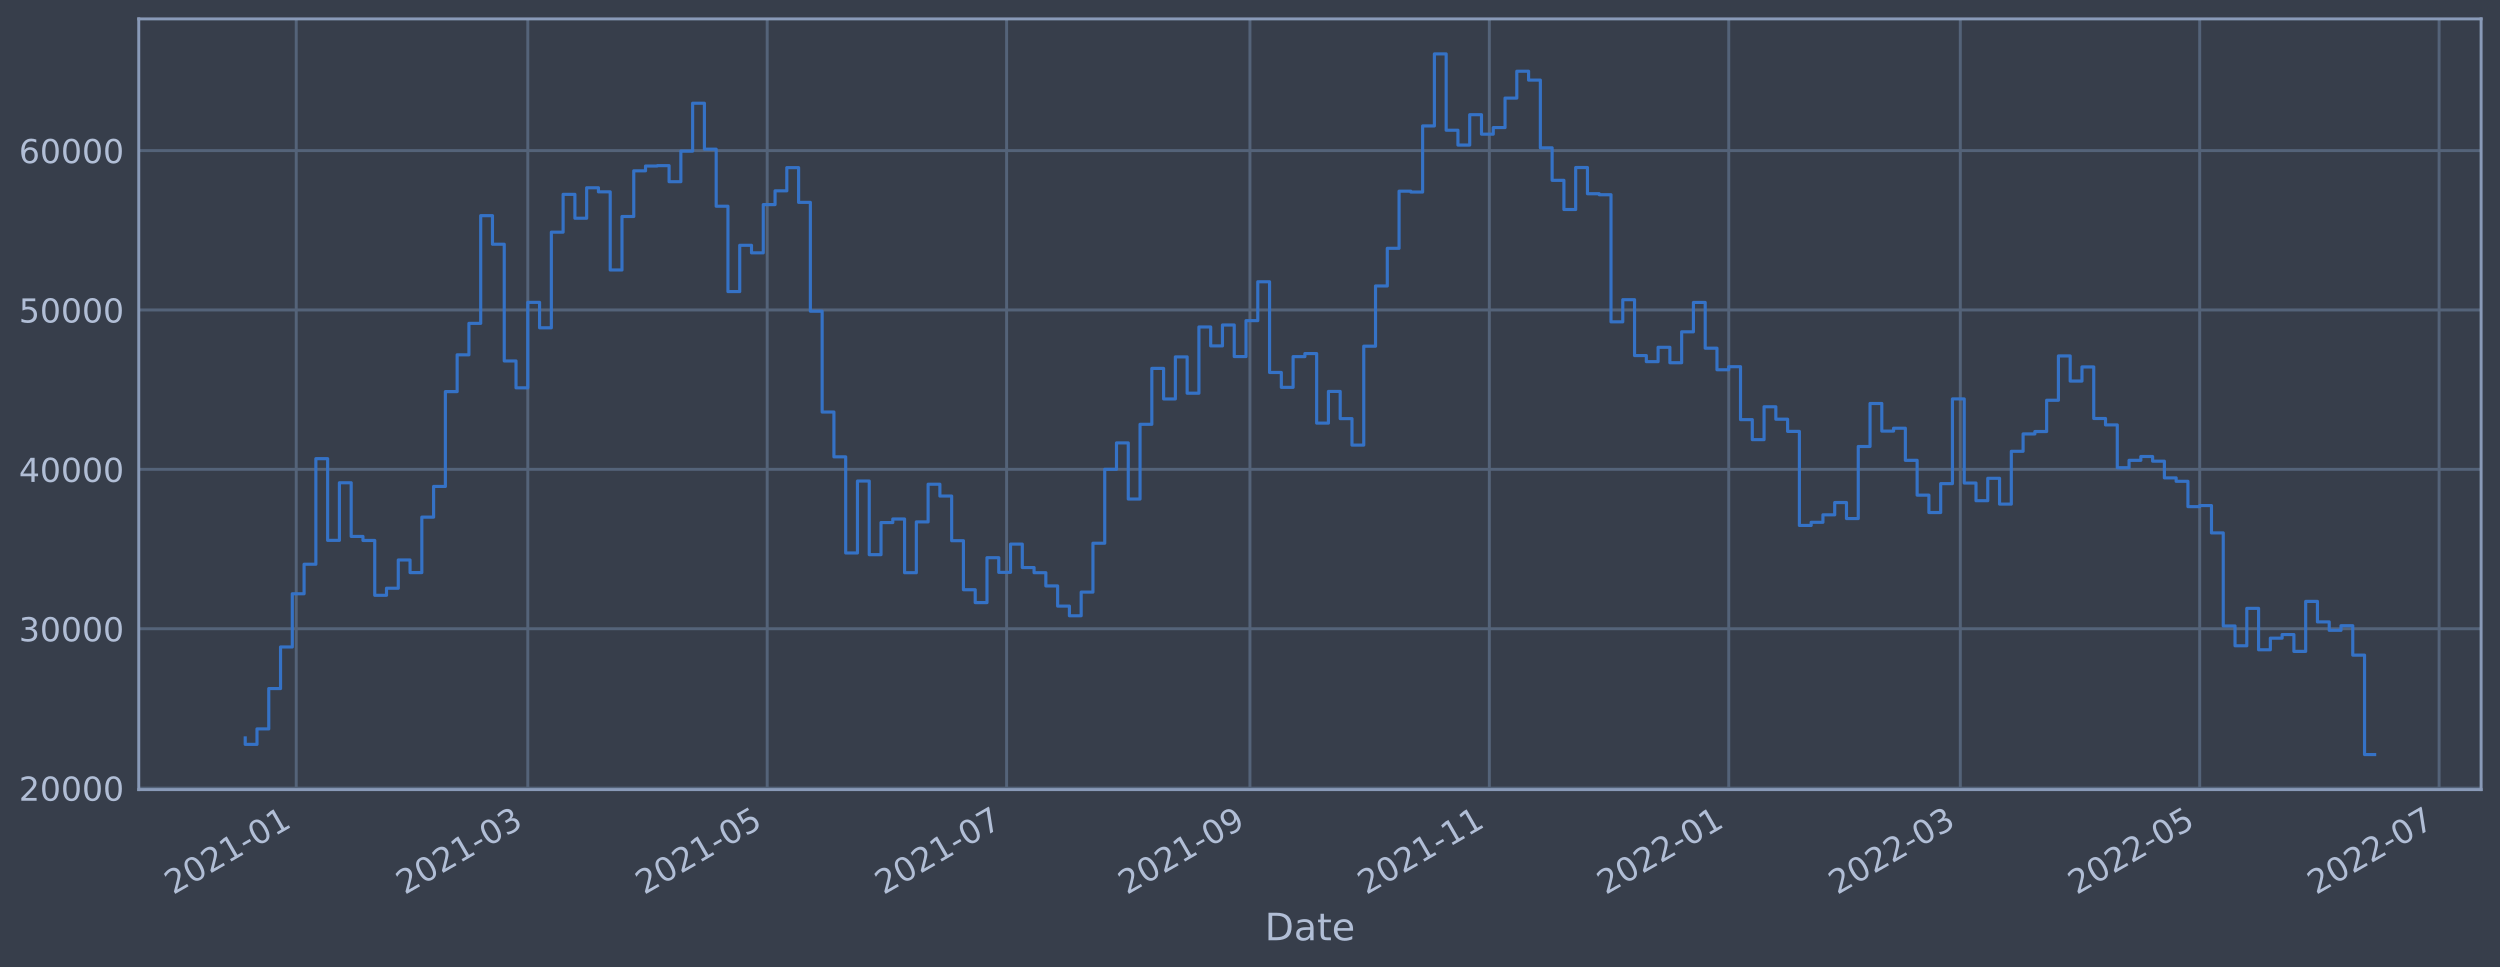
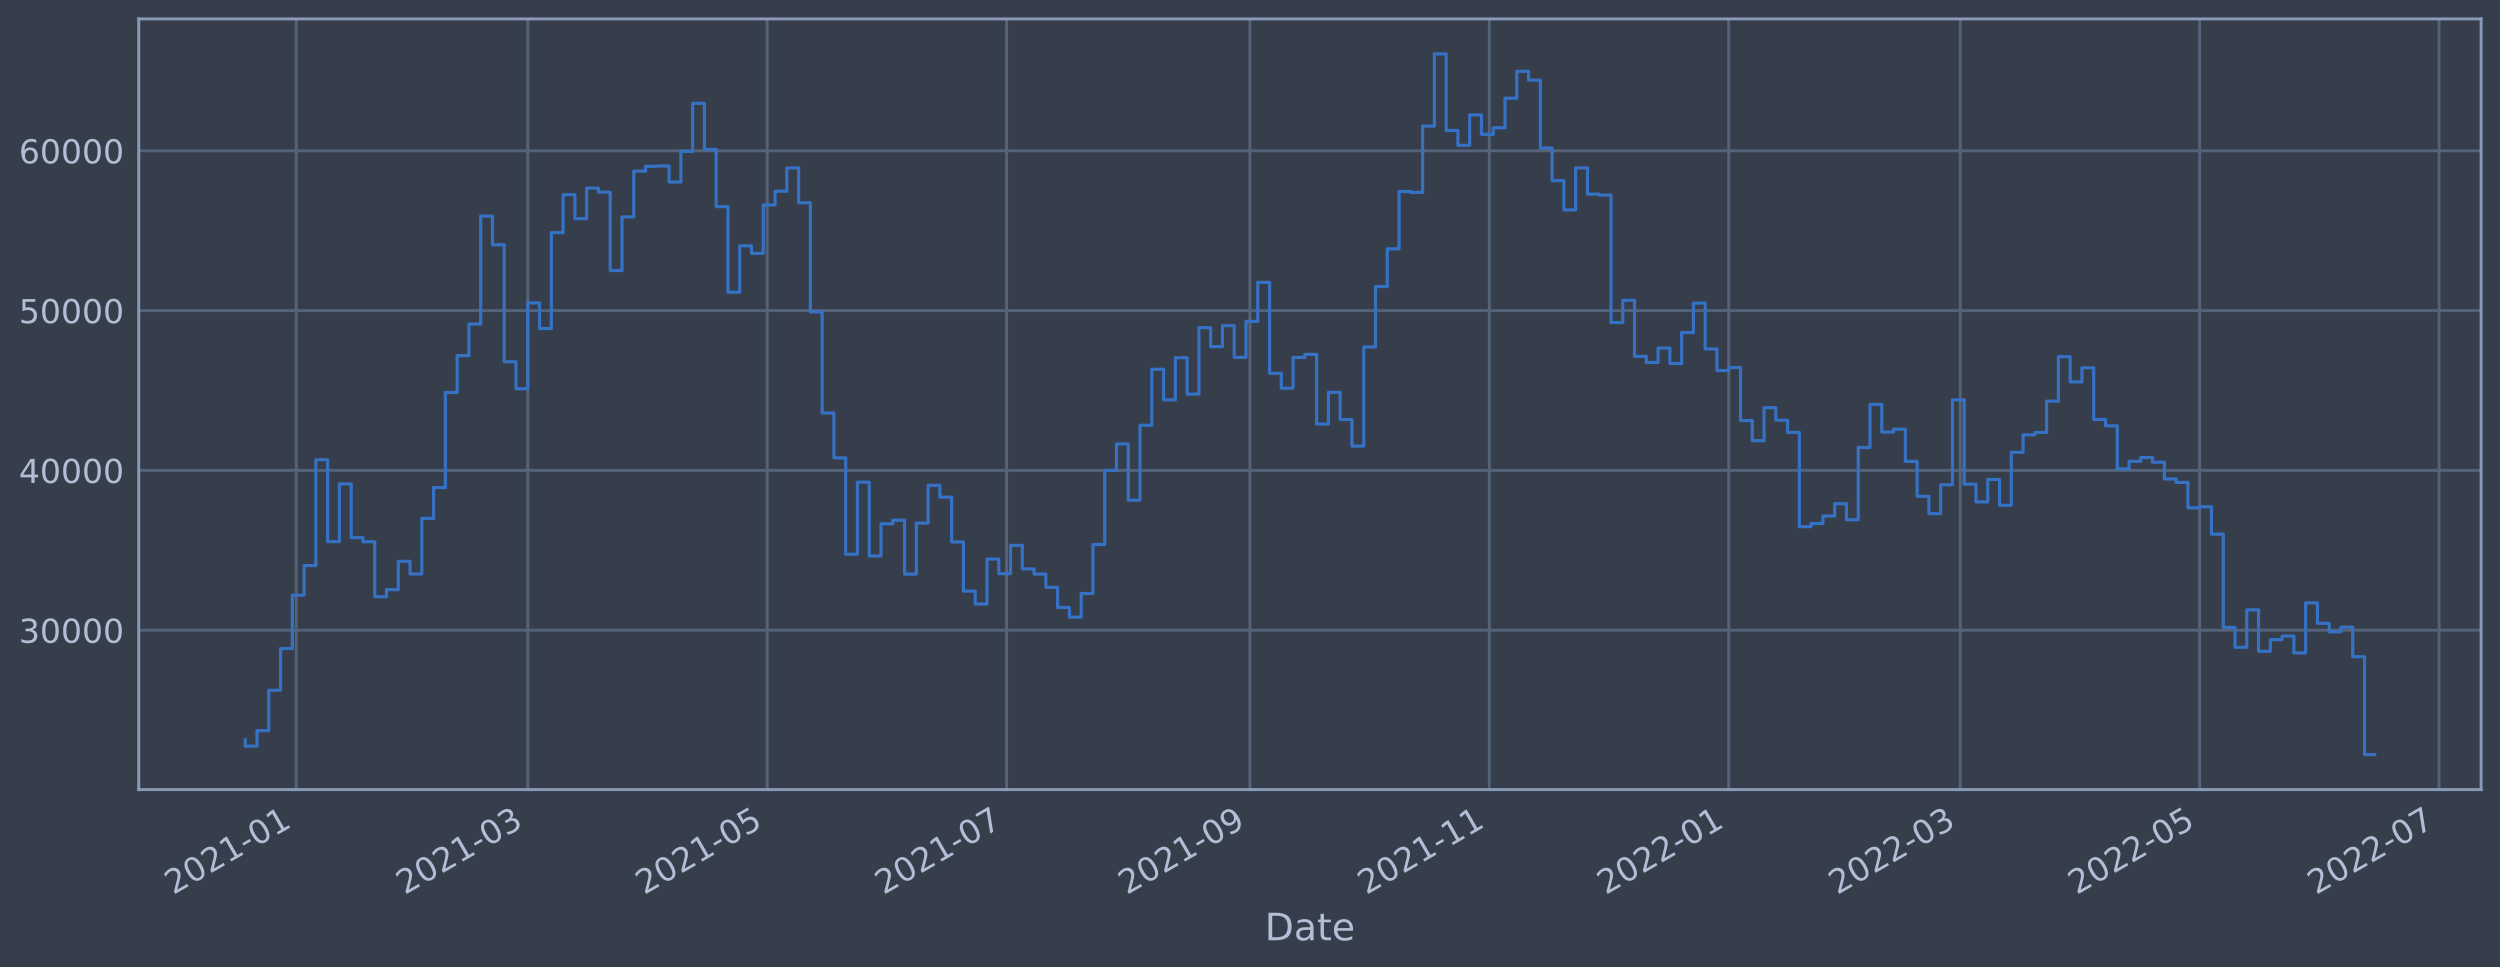
<svg xmlns="http://www.w3.org/2000/svg" xmlns:xlink="http://www.w3.org/1999/xlink" width="952.884pt" height="368.58pt" viewBox="0 0 952.884 368.58" version="1.1">
  <defs>
    <style type="text/css">*{stroke-linejoin: round; stroke-linecap: butt}</style>
  </defs>
  <g id="figure_1">
    <g id="patch_1">
      <path d="M 0 368.58  L 952.884 368.58  L 952.884 0  L 0 0  z " style="fill: #373e4b" />
    </g>
    <g id="axes_1">
      <g id="patch_2">
        <path d="M 52.884 300.96  L 945.684 300.96  L 945.684 7.2  L 52.884 7.2  z " style="fill: #373e4b" />
      </g>
      <g id="matplotlib.axis_1">
        <g id="xtick_1">
          <g id="line2d_1">
-             <path d="M 112.912 300.96  L 112.912 7.2  " clip-path="url(#p4a174e0801)" style="fill: none; stroke: #546379; stroke-width: 1.12; stroke-linecap: square" />
+             <path d="M 112.912 300.96  L 112.912 7.2  " clip-path="url(#pebd0710521)" style="fill: none; stroke: #546379; stroke-width: 1.12; stroke-linecap: square" />
          </g>
          <g id="line2d_2" />
          <g id="text_1">
-             <g style="fill: #b1bed6" transform="translate(66.00901 341.1745)rotate(-30)scale(0.126 -0.126)">
+             <g style="fill: #b1bed6" transform="translate(66.00873 341.1745)rotate(-30)scale(0.126 -0.126)">
              <defs>
                <path id="DejaVuSans-32" d="M 1228 531  L 3431 531  L 3431 0  L 469 0  L 469 531  Q 828 903 1448 1529  Q 2069 2156 2228 2338  Q 2531 2678 2651 2914  Q 2772 3150 2772 3378  Q 2772 3750 2511 3984  Q 2250 4219 1831 4219  Q 1534 4219 1204 4116  Q 875 4013 500 3803  L 500 4441  Q 881 4594 1212 4672  Q 1544 4750 1819 4750  Q 2544 4750 2975 4387  Q 3406 4025 3406 3419  Q 3406 3131 3298 2873  Q 3191 2616 2906 2266  Q 2828 2175 2409 1742  Q 1991 1309 1228 531  z " transform="scale(0.015625)" />
                <path id="DejaVuSans-30" d="M 2034 4250  Q 1547 4250 1301 3770  Q 1056 3291 1056 2328  Q 1056 1369 1301 889  Q 1547 409 2034 409  Q 2525 409 2770 889  Q 3016 1369 3016 2328  Q 3016 3291 2770 3770  Q 2525 4250 2034 4250  z M 2034 4750  Q 2819 4750 3233 4129  Q 3647 3509 3647 2328  Q 3647 1150 3233 529  Q 2819 -91 2034 -91  Q 1250 -91 836 529  Q 422 1150 422 2328  Q 422 3509 836 4129  Q 1250 4750 2034 4750  z " transform="scale(0.015625)" />
                <path id="DejaVuSans-31" d="M 794 531  L 1825 531  L 1825 4091  L 703 3866  L 703 4441  L 1819 4666  L 2450 4666  L 2450 531  L 3481 531  L 3481 0  L 794 0  L 794 531  z " transform="scale(0.015625)" />
                <path id="DejaVuSans-2d" d="M 313 2009  L 1997 2009  L 1997 1497  L 313 1497  L 313 2009  z " transform="scale(0.015625)" />
              </defs>
              <use xlink:href="#DejaVuSans-32" />
              <use xlink:href="#DejaVuSans-30" x="63.623" />
              <use xlink:href="#DejaVuSans-32" x="127.246" />
              <use xlink:href="#DejaVuSans-31" x="190.869" />
              <use xlink:href="#DejaVuSans-2d" x="254.492" />
              <use xlink:href="#DejaVuSans-30" x="290.576" />
              <use xlink:href="#DejaVuSans-31" x="354.199" />
            </g>
          </g>
        </g>
        <g id="xtick_2">
          <g id="line2d_3">
-             <path d="M 201.17 300.96  L 201.17 7.2  " clip-path="url(#p4a174e0801)" style="fill: none; stroke: #546379; stroke-width: 1.12; stroke-linecap: square" />
+             <path d="M 201.169 300.96  L 201.169 7.2  " clip-path="url(#pebd0710521)" style="fill: none; stroke: #546379; stroke-width: 1.12; stroke-linecap: square" />
          </g>
          <g id="line2d_4" />
          <g id="text_2">
-             <g style="fill: #b1bed6" transform="translate(154.2672 341.1745)rotate(-30)scale(0.126 -0.126)">
+             <g style="fill: #b1bed6" transform="translate(154.2656 341.1745)rotate(-30)scale(0.126 -0.126)">
              <defs>
                <path id="DejaVuSans-33" d="M 2597 2516  Q 3050 2419 3304 2112  Q 3559 1806 3559 1356  Q 3559 666 3084 287  Q 2609 -91 1734 -91  Q 1441 -91 1130 -33  Q 819 25 488 141  L 488 750  Q 750 597 1062 519  Q 1375 441 1716 441  Q 2309 441 2620 675  Q 2931 909 2931 1356  Q 2931 1769 2642 2001  Q 2353 2234 1838 2234  L 1294 2234  L 1294 2753  L 1863 2753  Q 2328 2753 2575 2939  Q 2822 3125 2822 3475  Q 2822 3834 2567 4026  Q 2313 4219 1838 4219  Q 1578 4219 1281 4162  Q 984 4106 628 3988  L 628 4550  Q 988 4650 1302 4700  Q 1616 4750 1894 4750  Q 2613 4750 3031 4423  Q 3450 4097 3450 3541  Q 3450 3153 3228 2886  Q 3006 2619 2597 2516  z " transform="scale(0.015625)" />
              </defs>
              <use xlink:href="#DejaVuSans-32" />
              <use xlink:href="#DejaVuSans-30" x="63.623" />
              <use xlink:href="#DejaVuSans-32" x="127.246" />
              <use xlink:href="#DejaVuSans-31" x="190.869" />
              <use xlink:href="#DejaVuSans-2d" x="254.492" />
              <use xlink:href="#DejaVuSans-30" x="290.576" />
              <use xlink:href="#DejaVuSans-33" x="354.199" />
            </g>
          </g>
        </g>
        <g id="xtick_3">
          <g id="line2d_5">
-             <path d="M 292.42 300.96  L 292.42 7.2  " clip-path="url(#p4a174e0801)" style="fill: none; stroke: #546379; stroke-width: 1.12; stroke-linecap: square" />
+             <path d="M 292.418 300.96  L 292.418 7.2  " clip-path="url(#pebd0710521)" style="fill: none; stroke: #546379; stroke-width: 1.12; stroke-linecap: square" />
          </g>
          <g id="line2d_6" />
          <g id="text_3">
-             <g style="fill: #b1bed6" transform="translate(245.5171 341.1745)rotate(-30)scale(0.126 -0.126)">
+             <g style="fill: #b1bed6" transform="translate(245.5143 341.1745)rotate(-30)scale(0.126 -0.126)">
              <defs>
                <path id="DejaVuSans-35" d="M 691 4666  L 3169 4666  L 3169 4134  L 1269 4134  L 1269 2991  Q 1406 3038 1543 3061  Q 1681 3084 1819 3084  Q 2600 3084 3056 2656  Q 3513 2228 3513 1497  Q 3513 744 3044 326  Q 2575 -91 1722 -91  Q 1428 -91 1123 -41  Q 819 9 494 109  L 494 744  Q 775 591 1075 516  Q 1375 441 1709 441  Q 2250 441 2565 725  Q 2881 1009 2881 1497  Q 2881 1984 2565 2268  Q 2250 2553 1709 2553  Q 1456 2553 1204 2497  Q 953 2441 691 2322  L 691 4666  z " transform="scale(0.015625)" />
              </defs>
              <use xlink:href="#DejaVuSans-32" />
              <use xlink:href="#DejaVuSans-30" x="63.623" />
              <use xlink:href="#DejaVuSans-32" x="127.246" />
              <use xlink:href="#DejaVuSans-31" x="190.869" />
              <use xlink:href="#DejaVuSans-2d" x="254.492" />
              <use xlink:href="#DejaVuSans-30" x="290.576" />
              <use xlink:href="#DejaVuSans-35" x="354.199" />
            </g>
          </g>
        </g>
        <g id="xtick_4">
          <g id="line2d_7">
-             <path d="M 383.67 300.96  L 383.67 7.2  " clip-path="url(#p4a174e0801)" style="fill: none; stroke: #546379; stroke-width: 1.12; stroke-linecap: square" />
+             <path d="M 383.666 300.96  L 383.666 7.2  " clip-path="url(#pebd0710521)" style="fill: none; stroke: #546379; stroke-width: 1.12; stroke-linecap: square" />
          </g>
          <g id="line2d_8" />
          <g id="text_4">
-             <g style="fill: #b1bed6" transform="translate(336.7671 341.1745)rotate(-30)scale(0.126 -0.126)">
+             <g style="fill: #b1bed6" transform="translate(336.763 341.1745)rotate(-30)scale(0.126 -0.126)">
              <defs>
                <path id="DejaVuSans-37" d="M 525 4666  L 3525 4666  L 3525 4397  L 1831 0  L 1172 0  L 2766 4134  L 525 4134  L 525 4666  z " transform="scale(0.015625)" />
              </defs>
              <use xlink:href="#DejaVuSans-32" />
              <use xlink:href="#DejaVuSans-30" x="63.623" />
              <use xlink:href="#DejaVuSans-32" x="127.246" />
              <use xlink:href="#DejaVuSans-31" x="190.869" />
              <use xlink:href="#DejaVuSans-2d" x="254.492" />
              <use xlink:href="#DejaVuSans-30" x="290.576" />
              <use xlink:href="#DejaVuSans-37" x="354.199" />
            </g>
          </g>
        </g>
        <g id="xtick_5">
          <g id="line2d_9">
-             <path d="M 476.416 300.96  L 476.416 7.2  " clip-path="url(#p4a174e0801)" style="fill: none; stroke: #546379; stroke-width: 1.12; stroke-linecap: square" />
+             <path d="M 476.411 300.96  L 476.411 7.2  " clip-path="url(#pebd0710521)" style="fill: none; stroke: #546379; stroke-width: 1.12; stroke-linecap: square" />
          </g>
          <g id="line2d_10" />
          <g id="text_5">
-             <g style="fill: #b1bed6" transform="translate(429.5129 341.1745)rotate(-30)scale(0.126 -0.126)">
+             <g style="fill: #b1bed6" transform="translate(429.5075 341.1745)rotate(-30)scale(0.126 -0.126)">
              <defs>
                <path id="DejaVuSans-39" d="M 703 97  L 703 672  Q 941 559 1184 500  Q 1428 441 1663 441  Q 2288 441 2617 861  Q 2947 1281 2994 2138  Q 2813 1869 2534 1725  Q 2256 1581 1919 1581  Q 1219 1581 811 2004  Q 403 2428 403 3163  Q 403 3881 828 4315  Q 1253 4750 1959 4750  Q 2769 4750 3195 4129  Q 3622 3509 3622 2328  Q 3622 1225 3098 567  Q 2575 -91 1691 -91  Q 1453 -91 1209 -44  Q 966 3 703 97  z M 1959 2075  Q 2384 2075 2632 2365  Q 2881 2656 2881 3163  Q 2881 3666 2632 3958  Q 2384 4250 1959 4250  Q 1534 4250 1286 3958  Q 1038 3666 1038 3163  Q 1038 2656 1286 2365  Q 1534 2075 1959 2075  z " transform="scale(0.015625)" />
              </defs>
              <use xlink:href="#DejaVuSans-32" />
              <use xlink:href="#DejaVuSans-30" x="63.623" />
              <use xlink:href="#DejaVuSans-32" x="127.246" />
              <use xlink:href="#DejaVuSans-31" x="190.869" />
              <use xlink:href="#DejaVuSans-2d" x="254.492" />
              <use xlink:href="#DejaVuSans-30" x="290.576" />
              <use xlink:href="#DejaVuSans-39" x="354.199" />
            </g>
          </g>
        </g>
        <g id="xtick_6">
          <g id="line2d_11">
-             <path d="M 567.666 300.96  L 567.666 7.2  " clip-path="url(#p4a174e0801)" style="fill: none; stroke: #546379; stroke-width: 1.12; stroke-linecap: square" />
+             <path d="M 567.659 300.96  L 567.659 7.2  " clip-path="url(#pebd0710521)" style="fill: none; stroke: #546379; stroke-width: 1.12; stroke-linecap: square" />
          </g>
          <g id="line2d_12" />
          <g id="text_6">
-             <g style="fill: #b1bed6" transform="translate(520.7629 341.1745)rotate(-30)scale(0.126 -0.126)">
+             <g style="fill: #b1bed6" transform="translate(520.7562 341.1745)rotate(-30)scale(0.126 -0.126)">
              <use xlink:href="#DejaVuSans-32" />
              <use xlink:href="#DejaVuSans-30" x="63.623" />
              <use xlink:href="#DejaVuSans-32" x="127.246" />
              <use xlink:href="#DejaVuSans-31" x="190.869" />
              <use xlink:href="#DejaVuSans-2d" x="254.492" />
              <use xlink:href="#DejaVuSans-31" x="290.576" />
              <use xlink:href="#DejaVuSans-31" x="354.199" />
            </g>
          </g>
        </g>
        <g id="xtick_7">
          <g id="line2d_13">
-             <path d="M 658.916 300.96  L 658.916 7.2  " clip-path="url(#p4a174e0801)" style="fill: none; stroke: #546379; stroke-width: 1.12; stroke-linecap: square" />
+             <path d="M 658.908 300.96  L 658.908 7.2  " clip-path="url(#pebd0710521)" style="fill: none; stroke: #546379; stroke-width: 1.12; stroke-linecap: square" />
          </g>
          <g id="line2d_14" />
          <g id="text_7">
-             <g style="fill: #b1bed6" transform="translate(612.0128 341.1745)rotate(-30)scale(0.126 -0.126)">
+             <g style="fill: #b1bed6" transform="translate(612.0049 341.1745)rotate(-30)scale(0.126 -0.126)">
              <use xlink:href="#DejaVuSans-32" />
              <use xlink:href="#DejaVuSans-30" x="63.623" />
              <use xlink:href="#DejaVuSans-32" x="127.246" />
              <use xlink:href="#DejaVuSans-32" x="190.869" />
              <use xlink:href="#DejaVuSans-2d" x="254.492" />
              <use xlink:href="#DejaVuSans-30" x="290.576" />
              <use xlink:href="#DejaVuSans-31" x="354.199" />
            </g>
          </g>
        </g>
        <g id="xtick_8">
          <g id="line2d_15">
-             <path d="M 747.174 300.96  L 747.174 7.2  " clip-path="url(#p4a174e0801)" style="fill: none; stroke: #546379; stroke-width: 1.12; stroke-linecap: square" />
+             <path d="M 747.165 300.96  L 747.165 7.2  " clip-path="url(#pebd0710521)" style="fill: none; stroke: #546379; stroke-width: 1.12; stroke-linecap: square" />
          </g>
          <g id="line2d_16" />
          <g id="text_8">
-             <g style="fill: #b1bed6" transform="translate(700.271 341.1745)rotate(-30)scale(0.126 -0.126)">
+             <g style="fill: #b1bed6" transform="translate(700.2618 341.1745)rotate(-30)scale(0.126 -0.126)">
              <use xlink:href="#DejaVuSans-32" />
              <use xlink:href="#DejaVuSans-30" x="63.623" />
              <use xlink:href="#DejaVuSans-32" x="127.246" />
              <use xlink:href="#DejaVuSans-32" x="190.869" />
              <use xlink:href="#DejaVuSans-2d" x="254.492" />
              <use xlink:href="#DejaVuSans-30" x="290.576" />
              <use xlink:href="#DejaVuSans-33" x="354.199" />
            </g>
          </g>
        </g>
        <g id="xtick_9">
          <g id="line2d_17">
-             <path d="M 838.424 300.96  L 838.424 7.2  " clip-path="url(#p4a174e0801)" style="fill: none; stroke: #546379; stroke-width: 1.12; stroke-linecap: square" />
+             <path d="M 838.414 300.96  L 838.414 7.2  " clip-path="url(#pebd0710521)" style="fill: none; stroke: #546379; stroke-width: 1.12; stroke-linecap: square" />
          </g>
          <g id="line2d_18" />
          <g id="text_9">
-             <g style="fill: #b1bed6" transform="translate(791.521 341.1745)rotate(-30)scale(0.126 -0.126)">
+             <g style="fill: #b1bed6" transform="translate(791.5105 341.1745)rotate(-30)scale(0.126 -0.126)">
              <use xlink:href="#DejaVuSans-32" />
              <use xlink:href="#DejaVuSans-30" x="63.623" />
              <use xlink:href="#DejaVuSans-32" x="127.246" />
              <use xlink:href="#DejaVuSans-32" x="190.869" />
              <use xlink:href="#DejaVuSans-2d" x="254.492" />
              <use xlink:href="#DejaVuSans-30" x="290.576" />
              <use xlink:href="#DejaVuSans-35" x="354.199" />
            </g>
          </g>
        </g>
        <g id="xtick_10">
          <g id="line2d_19">
-             <path d="M 929.674 300.96  L 929.674 7.2  " clip-path="url(#p4a174e0801)" style="fill: none; stroke: #546379; stroke-width: 1.12; stroke-linecap: square" />
+             <path d="M 929.662 300.96  L 929.662 7.2  " clip-path="url(#pebd0710521)" style="fill: none; stroke: #546379; stroke-width: 1.12; stroke-linecap: square" />
          </g>
          <g id="line2d_20" />
          <g id="text_10">
-             <g style="fill: #b1bed6" transform="translate(882.7709 341.1745)rotate(-30)scale(0.126 -0.126)">
+             <g style="fill: #b1bed6" transform="translate(882.7591 341.1745)rotate(-30)scale(0.126 -0.126)">
              <use xlink:href="#DejaVuSans-32" />
              <use xlink:href="#DejaVuSans-30" x="63.623" />
              <use xlink:href="#DejaVuSans-32" x="127.246" />
              <use xlink:href="#DejaVuSans-32" x="190.869" />
              <use xlink:href="#DejaVuSans-2d" x="254.492" />
              <use xlink:href="#DejaVuSans-30" x="290.576" />
              <use xlink:href="#DejaVuSans-37" x="354.199" />
            </g>
          </g>
        </g>
        <g id="text_11">
          <g style="fill: #b1bed6" transform="translate(482.0746 358.3856)scale(0.144 -0.144)">
            <defs>
              <path id="DejaVuSans-44" d="M 1259 4147  L 1259 519  L 2022 519  Q 2988 519 3436 956  Q 3884 1394 3884 2338  Q 3884 3275 3436 3711  Q 2988 4147 2022 4147  L 1259 4147  z M 628 4666  L 1925 4666  Q 3281 4666 3915 4102  Q 4550 3538 4550 2338  Q 4550 1131 3912 565  Q 3275 0 1925 0  L 628 0  L 628 4666  z " transform="scale(0.015625)" />
              <path id="DejaVuSans-61" d="M 2194 1759  Q 1497 1759 1228 1600  Q 959 1441 959 1056  Q 959 750 1161 570  Q 1363 391 1709 391  Q 2188 391 2477 730  Q 2766 1069 2766 1631  L 2766 1759  L 2194 1759  z M 3341 1997  L 3341 0  L 2766 0  L 2766 531  Q 2569 213 2275 61  Q 1981 -91 1556 -91  Q 1019 -91 701 211  Q 384 513 384 1019  Q 384 1609 779 1909  Q 1175 2209 1959 2209  L 2766 2209  L 2766 2266  Q 2766 2663 2505 2880  Q 2244 3097 1772 3097  Q 1472 3097 1187 3025  Q 903 2953 641 2809  L 641 3341  Q 956 3463 1253 3523  Q 1550 3584 1831 3584  Q 2591 3584 2966 3190  Q 3341 2797 3341 1997  z " transform="scale(0.015625)" />
              <path id="DejaVuSans-74" d="M 1172 4494  L 1172 3500  L 2356 3500  L 2356 3053  L 1172 3053  L 1172 1153  Q 1172 725 1289 603  Q 1406 481 1766 481  L 2356 481  L 2356 0  L 1766 0  Q 1100 0 847 248  Q 594 497 594 1153  L 594 3053  L 172 3053  L 172 3500  L 594 3500  L 594 4494  L 1172 4494  z " transform="scale(0.015625)" />
              <path id="DejaVuSans-65" d="M 3597 1894  L 3597 1613  L 953 1613  Q 991 1019 1311 708  Q 1631 397 2203 397  Q 2534 397 2845 478  Q 3156 559 3463 722  L 3463 178  Q 3153 47 2828 -22  Q 2503 -91 2169 -91  Q 1331 -91 842 396  Q 353 884 353 1716  Q 353 2575 817 3079  Q 1281 3584 2069 3584  Q 2775 3584 3186 3129  Q 3597 2675 3597 1894  z M 3022 2063  Q 3016 2534 2758 2815  Q 2500 3097 2075 3097  Q 1594 3097 1305 2825  Q 1016 2553 972 2059  L 3022 2063  z " transform="scale(0.015625)" />
            </defs>
            <use xlink:href="#DejaVuSans-44" />
            <use xlink:href="#DejaVuSans-61" x="77.002" />
            <use xlink:href="#DejaVuSans-74" x="138.281" />
            <use xlink:href="#DejaVuSans-65" x="177.49" />
          </g>
        </g>
      </g>
      <g id="matplotlib.axis_2">
        <g id="ytick_1">
          <g id="line2d_21">
-             <path d="M 52.884 300.403  L 945.684 300.403  " clip-path="url(#p4a174e0801)" style="fill: none; stroke: #546379; stroke-width: 1.12; stroke-linecap: square" />
+             <path d="M 52.884 240.215  L 945.684 240.215  " clip-path="url(#pebd0710521)" style="fill: none; stroke: #546379; stroke-width: 1.12; stroke-linecap: square" />
          </g>
          <g id="line2d_22" />
          <g id="text_12">
-             <g style="fill: #b1bed6" transform="translate(7.2 305.1905)scale(0.126 -0.126)">
-               <use xlink:href="#DejaVuSans-32" />
+             <g style="fill: #b1bed6" transform="translate(7.2 245.0015)scale(0.126 -0.126)">
+               <use xlink:href="#DejaVuSans-33" />
              <use xlink:href="#DejaVuSans-30" x="63.623" />
              <use xlink:href="#DejaVuSans-30" x="127.246" />
              <use xlink:href="#DejaVuSans-30" x="190.869" />
              <use xlink:href="#DejaVuSans-30" x="254.492" />
            </g>
          </g>
        </g>
        <g id="ytick_2">
          <g id="line2d_23">
-             <path d="M 52.884 239.65  L 945.684 239.65  " clip-path="url(#p4a174e0801)" style="fill: none; stroke: #546379; stroke-width: 1.12; stroke-linecap: square" />
+             <path d="M 52.884 179.305  L 945.684 179.305  " clip-path="url(#pebd0710521)" style="fill: none; stroke: #546379; stroke-width: 1.12; stroke-linecap: square" />
          </g>
          <g id="line2d_24" />
          <g id="text_13">
-             <g style="fill: #b1bed6" transform="translate(7.2 244.4373)scale(0.126 -0.126)">
-               <use xlink:href="#DejaVuSans-33" />
+             <g style="fill: #b1bed6" transform="translate(7.2 184.0919)scale(0.126 -0.126)">
+               <defs>
+                 <path id="DejaVuSans-34" d="M 2419 4116  L 825 1625  L 2419 1625  L 2419 4116  z M 2253 4666  L 3047 4666  L 3047 1625  L 3713 1625  L 3713 1100  L 3047 1100  L 3047 0  L 2419 0  L 2419 1100  L 313 1100  L 313 1709  L 2253 4666  z " transform="scale(0.015625)" />
+               </defs>
+               <use xlink:href="#DejaVuSans-34" />
              <use xlink:href="#DejaVuSans-30" x="63.623" />
              <use xlink:href="#DejaVuSans-30" x="127.246" />
              <use xlink:href="#DejaVuSans-30" x="190.869" />
              <use xlink:href="#DejaVuSans-30" x="254.492" />
            </g>
          </g>
        </g>
        <g id="ytick_3">
          <g id="line2d_25">
-             <path d="M 52.884 178.897  L 945.684 178.897  " clip-path="url(#p4a174e0801)" style="fill: none; stroke: #546379; stroke-width: 1.12; stroke-linecap: square" />
+             <path d="M 52.884 118.395  L 945.684 118.395  " clip-path="url(#pebd0710521)" style="fill: none; stroke: #546379; stroke-width: 1.12; stroke-linecap: square" />
          </g>
          <g id="line2d_26" />
          <g id="text_14">
-             <g style="fill: #b1bed6" transform="translate(7.2 183.6841)scale(0.126 -0.126)">
-               <defs>
-                 <path id="DejaVuSans-34" d="M 2419 4116  L 825 1625  L 2419 1625  L 2419 4116  z M 2253 4666  L 3047 4666  L 3047 1625  L 3713 1625  L 3713 1100  L 3047 1100  L 3047 0  L 2419 0  L 2419 1100  L 313 1100  L 313 1709  L 2253 4666  z " transform="scale(0.015625)" />
-               </defs>
-               <use xlink:href="#DejaVuSans-34" />
+             <g style="fill: #b1bed6" transform="translate(7.2 123.1823)scale(0.126 -0.126)">
+               <use xlink:href="#DejaVuSans-35" />
              <use xlink:href="#DejaVuSans-30" x="63.623" />
              <use xlink:href="#DejaVuSans-30" x="127.246" />
              <use xlink:href="#DejaVuSans-30" x="190.869" />
              <use xlink:href="#DejaVuSans-30" x="254.492" />
            </g>
          </g>
        </g>
        <g id="ytick_4">
          <g id="line2d_27">
-             <path d="M 52.884 118.144  L 945.684 118.144  " clip-path="url(#p4a174e0801)" style="fill: none; stroke: #546379; stroke-width: 1.12; stroke-linecap: square" />
+             <path d="M 52.884 57.486  L 945.684 57.486  " clip-path="url(#pebd0710521)" style="fill: none; stroke: #546379; stroke-width: 1.12; stroke-linecap: square" />
          </g>
          <g id="line2d_28" />
          <g id="text_15">
-             <g style="fill: #b1bed6" transform="translate(7.2 122.931)scale(0.126 -0.126)">
-               <use xlink:href="#DejaVuSans-35" />
+             <g style="fill: #b1bed6" transform="translate(7.2 62.27266)scale(0.126 -0.126)">
+               <defs>
+                 <path id="DejaVuSans-36" d="M 2113 2584  Q 1688 2584 1439 2293  Q 1191 2003 1191 1497  Q 1191 994 1439 701  Q 1688 409 2113 409  Q 2538 409 2786 701  Q 3034 994 3034 1497  Q 3034 2003 2786 2293  Q 2538 2584 2113 2584  z M 3366 4563  L 3366 3988  Q 3128 4100 2886 4159  Q 2644 4219 2406 4219  Q 1781 4219 1451 3797  Q 1122 3375 1075 2522  Q 1259 2794 1537 2939  Q 1816 3084 2150 3084  Q 2853 3084 3261 2657  Q 3669 2231 3669 1497  Q 3669 778 3244 343  Q 2819 -91 2113 -91  Q 1303 -91 875 529  Q 447 1150 447 2328  Q 447 3434 972 4092  Q 1497 4750 2381 4750  Q 2619 4750 2861 4703  Q 3103 4656 3366 4563  z " transform="scale(0.015625)" />
+               </defs>
+               <use xlink:href="#DejaVuSans-36" />
              <use xlink:href="#DejaVuSans-30" x="63.623" />
              <use xlink:href="#DejaVuSans-30" x="127.246" />
              <use xlink:href="#DejaVuSans-30" x="190.869" />
              <use xlink:href="#DejaVuSans-30" x="254.492" />
            </g>
          </g>
        </g>
-         <g id="ytick_5">
-           <g id="line2d_29">
-             <path d="M 52.884 57.391  L 945.684 57.391  " clip-path="url(#p4a174e0801)" style="fill: none; stroke: #546379; stroke-width: 1.12; stroke-linecap: square" />
-           </g>
-           <g id="line2d_30" />
-           <g id="text_16">
-             <g style="fill: #b1bed6" transform="translate(7.2 62.17779)scale(0.126 -0.126)">
-               <defs>
-                 <path id="DejaVuSans-36" d="M 2113 2584  Q 1688 2584 1439 2293  Q 1191 2003 1191 1497  Q 1191 994 1439 701  Q 1688 409 2113 409  Q 2538 409 2786 701  Q 3034 994 3034 1497  Q 3034 2003 2786 2293  Q 2538 2584 2113 2584  z M 3366 4563  L 3366 3988  Q 3128 4100 2886 4159  Q 2644 4219 2406 4219  Q 1781 4219 1451 3797  Q 1122 3375 1075 2522  Q 1259 2794 1537 2939  Q 1816 3084 2150 3084  Q 2853 3084 3261 2657  Q 3669 2231 3669 1497  Q 3669 778 3244 343  Q 2819 -91 2113 -91  Q 1303 -91 875 529  Q 447 1150 447 2328  Q 447 3434 972 4092  Q 1497 4750 2381 4750  Q 2619 4750 2861 4703  Q 3103 4656 3366 4563  z " transform="scale(0.015625)" />
-               </defs>
-               <use xlink:href="#DejaVuSans-36" />
-               <use xlink:href="#DejaVuSans-30" x="63.623" />
-               <use xlink:href="#DejaVuSans-30" x="127.246" />
-               <use xlink:href="#DejaVuSans-30" x="190.869" />
-               <use xlink:href="#DejaVuSans-30" x="254.492" />
-             </g>
-           </g>
-         </g>
-       </g>
-       <g id="line2d_31">
-         <path d="M 93.466 281.261  L 93.466 283.724  L 97.953 283.724  L 97.953 277.83  L 102.441 277.83  L 102.441 262.453  L 106.929 262.453  L 106.929 246.597  L 111.416 246.597  L 111.416 226.312  L 115.904 226.312  L 115.904 215.065  L 120.392 215.065  L 120.392 174.825  L 124.879 174.825  L 124.879 205.963  L 129.367 205.963  L 129.367 184.01  L 133.855 184.01  L 133.855 204.456  L 138.343 204.456  L 138.343 205.999  L 142.83 205.999  L 142.83 226.894  L 147.318 226.894  L 147.318 224.208  L 151.806 224.208  L 151.806 213.44  L 156.293 213.44  L 156.293 218.248  L 160.781 218.248  L 160.781 197.11  L 165.269 197.11  L 165.269 185.409  L 169.757 185.409  L 169.757 149.261  L 174.244 149.261  L 174.244 135.245  L 178.732 135.245  L 178.732 123.247  L 183.22 123.247  L 183.22 82.199  L 187.707 82.199  L 187.707 93.093  L 192.195 93.093  L 192.195 137.582  L 196.683 137.582  L 196.683 147.828  L 201.17 147.828  L 201.17 115.242  L 205.658 115.242  L 205.658 124.939  L 210.146 124.939  L 210.146 88.487  L 214.634 88.487  L 214.634 74.078  L 219.121 74.078  L 219.121 83.182  L 223.609 83.182  L 223.609 71.571  L 228.097 71.571  L 228.097 73.119  L 232.584 73.119  L 232.584 102.906  L 237.072 102.906  L 237.072 82.519  L 241.56 82.519  L 241.56 65.106  L 246.047 65.106  L 246.047 63.276  L 250.535 63.276  L 250.535 63.137  L 255.023 63.137  L 255.023 69.246  L 259.511 69.246  L 259.511 57.604  L 263.998 57.604  L 263.998 39.352  L 268.486 39.352  L 268.486 56.862  L 272.974 56.862  L 272.974 78.606  L 277.461 78.606  L 277.461 111.138  L 281.949 111.138  L 281.949 93.499  L 286.437 93.499  L 286.437 96.369  L 290.924 96.369  L 290.924 77.983  L 295.412 77.983  L 295.412 72.742  L 299.9 72.742  L 299.9 63.899  L 304.388 63.899  L 304.388 77.136  L 308.875 77.136  L 308.875 118.615  L 313.363 118.615  L 313.363 157.049  L 317.851 157.049  L 317.851 174.132  L 322.338 174.132  L 322.338 210.765  L 326.826 210.765  L 326.826 183.356  L 331.314 183.356  L 331.314 211.414  L 335.802 211.414  L 335.802 199.173  L 340.289 199.173  L 340.289 197.819  L 344.777 197.819  L 344.777 218.296  L 349.265 218.296  L 349.265 198.918  L 353.752 198.918  L 353.752 184.566  L 358.24 184.566  L 358.24 189.074  L 362.728 189.074  L 362.728 206.089  L 367.215 206.089  L 367.215 224.78  L 371.703 224.78  L 371.703 229.683  L 376.191 229.683  L 376.191 212.575  L 380.679 212.575  L 380.679 218.163  L 385.166 218.163  L 385.166 207.395  L 389.654 207.395  L 389.654 216.327  L 394.142 216.327  L 394.142 218.292  L 398.629 218.292  L 398.629 223.329  L 403.117 223.329  L 403.117 231.016  L 407.605 231.016  L 407.605 234.693  L 412.092 234.693  L 412.092 225.69  L 416.58 225.69  L 416.58 207.055  L 421.068 207.055  L 421.068 178.882  L 425.556 178.882  L 425.556 168.818  L 430.043 168.818  L 430.043 190.209  L 434.531 190.209  L 434.531 161.729  L 439.019 161.729  L 439.019 140.419  L 443.506 140.419  L 443.506 152.058  L 447.994 152.058  L 447.994 136.027  L 452.482 136.027  L 452.482 149.87  L 456.969 149.87  L 456.969 124.632  L 461.457 124.632  L 461.457 131.846  L 465.945 131.846  L 465.945 123.874  L 470.433 123.874  L 470.433 135.916  L 474.92 135.916  L 474.92 122.22  L 479.408 122.22  L 479.408 107.396  L 483.896 107.396  L 483.896 141.969  L 488.383 141.969  L 488.383 147.641  L 492.871 147.641  L 492.871 135.932  L 497.359 135.932  L 497.359 134.768  L 501.847 134.768  L 501.847 161.269  L 506.334 161.269  L 506.334 149.195  L 510.822 149.195  L 510.822 159.562  L 515.31 159.562  L 515.31 169.648  L 519.797 169.648  L 519.797 131.953  L 524.285 131.953  L 524.285 108.996  L 528.773 108.996  L 528.773 94.649  L 533.26 94.649  L 533.26 72.871  L 537.748 72.871  L 537.748 73.2  L 542.236 73.2  L 542.236 47.997  L 546.724 47.997  L 546.724 20.553  L 551.211 20.553  L 551.211 49.631  L 555.699 49.631  L 555.699 55.294  L 560.187 55.294  L 560.187 43.726  L 564.674 43.726  L 564.674 51.136  L 569.162 51.136  L 569.162 48.631  L 573.65 48.631  L 573.65 37.383  L 578.137 37.383  L 578.137 27.156  L 582.625 27.156  L 582.625 30.532  L 587.113 30.532  L 587.113 56.344  L 591.601 56.344  L 591.601 68.733  L 596.088 68.733  L 596.088 79.86  L 600.576 79.86  L 600.576 63.858  L 605.064 63.858  L 605.064 73.841  L 609.551 73.841  L 609.551 74.221  L 614.039 74.221  L 614.039 122.677  L 618.527 122.677  L 618.527 114.223  L 623.014 114.223  L 623.014 135.535  L 627.502 135.535  L 627.502 137.846  L 631.99 137.846  L 631.99 132.37  L 636.478 132.37  L 636.478 138.258  L 640.965 138.258  L 640.965 126.477  L 645.453 126.477  L 645.453 115.283  L 649.941 115.283  L 649.941 132.717  L 654.428 132.717  L 654.428 140.929  L 658.916 140.929  L 658.916 139.76  L 663.404 139.76  L 663.404 159.938  L 667.892 159.938  L 667.892 167.57  L 672.379 167.57  L 672.379 155.045  L 676.867 155.045  L 676.867 159.781  L 681.355 159.781  L 681.355 164.429  L 685.842 164.429  L 685.842 200.277  L 690.33 200.277  L 690.33 199.074  L 694.818 199.074  L 694.818 196.231  L 699.305 196.231  L 699.305 191.542  L 703.793 191.542  L 703.793 197.654  L 708.281 197.654  L 708.281 170.176  L 712.769 170.176  L 712.769 153.786  L 717.256 153.786  L 717.256 164.309  L 721.744 164.309  L 721.744 163.217  L 726.232 163.217  L 726.232 175.46  L 730.719 175.46  L 730.719 188.725  L 735.207 188.725  L 735.207 195.352  L 739.695 195.352  L 739.695 184.341  L 744.182 184.341  L 744.182 152.051  L 748.67 152.051  L 748.67 184.114  L 753.158 184.114  L 753.158 190.85  L 757.646 190.85  L 757.646 182.312  L 762.133 182.312  L 762.133 192.139  L 766.621 192.139  L 766.621 172.013  L 771.109 172.013  L 771.109 165.396  L 775.596 165.396  L 775.596 164.482  L 780.084 164.482  L 780.084 152.565  L 784.572 152.565  L 784.572 135.666  L 789.059 135.666  L 789.059 145.245  L 793.547 145.245  L 793.547 139.86  L 798.035 139.86  L 798.035 159.516  L 802.523 159.516  L 802.523 161.961  L 807.01 161.961  L 807.01 178.276  L 811.498 178.276  L 811.498 175.457  L 815.986 175.457  L 815.986 174.002  L 820.473 174.002  L 820.473 175.774  L 824.961 175.774  L 824.961 182.144  L 829.449 182.144  L 829.449 183.458  L 833.937 183.458  L 833.937 193.106  L 838.424 193.106  L 838.424 192.705  L 842.912 192.705  L 842.912 203.119  L 847.4 203.119  L 847.4 238.583  L 851.887 238.583  L 851.887 246.144  L 856.375 246.144  L 856.375 231.889  L 860.863 231.889  L 860.863 247.664  L 865.35 247.664  L 865.35 243.235  L 869.838 243.235  L 869.838 241.87  L 874.326 241.87  L 874.326 248.284  L 878.814 248.284  L 878.814 229.228  L 883.301 229.228  L 883.301 237.039  L 887.789 237.039  L 887.789 240.25  L 892.277 240.25  L 892.277 238.501  L 896.764 238.501  L 896.764 249.708  L 901.252 249.708  L 901.252 287.607  L 905.102 287.607  L 905.102 287.607  " clip-path="url(#p4a174e0801)" style="fill: none; stroke: #3572c6; stroke-width: 1.2; stroke-linecap: square" />
+       </g>
+       <g id="line2d_29">
+         <path d="M 93.466 281.933  L 93.466 284.402  L 97.953 284.402  L 97.953 278.493  L 102.441 278.493  L 102.441 263.076  L 106.928 263.076  L 106.928 247.179  L 111.416 247.179  L 111.416 226.842  L 115.904 226.842  L 115.904 215.566  L 120.391 215.566  L 120.391 175.222  L 124.879 175.222  L 124.879 206.44  L 129.367 206.44  L 129.367 184.431  L 133.854 184.431  L 133.854 204.93  L 138.342 204.93  L 138.342 206.477  L 142.83 206.477  L 142.83 227.425  L 147.317 227.425  L 147.317 224.733  L 151.805 224.733  L 151.805 213.937  L 156.293 213.937  L 156.293 218.757  L 160.78 218.757  L 160.78 197.565  L 165.268 197.565  L 165.268 185.834  L 169.755 185.834  L 169.755 149.592  L 174.243 149.592  L 174.243 135.54  L 178.731 135.54  L 178.731 123.511  L 183.218 123.511  L 183.218 82.358  L 187.706 82.358  L 187.706 93.28  L 192.194 93.28  L 192.194 137.884  L 196.681 137.884  L 196.681 148.156  L 201.169 148.156  L 201.169 115.486  L 205.657 115.486  L 205.657 125.207  L 210.144 125.207  L 210.144 88.662  L 214.632 88.662  L 214.632 74.216  L 219.119 74.216  L 219.119 83.343  L 223.607 83.343  L 223.607 71.703  L 228.095 71.703  L 228.095 73.254  L 232.582 73.254  L 232.582 103.118  L 237.07 103.118  L 237.07 82.678  L 241.558 82.678  L 241.558 65.22  L 246.045 65.22  L 246.045 63.386  L 250.533 63.386  L 250.533 63.247  L 255.021 63.247  L 255.021 69.372  L 259.508 69.372  L 259.508 57.7  L 263.996 57.7  L 263.996 39.401  L 268.484 39.401  L 268.484 56.955  L 272.971 56.955  L 272.971 78.756  L 277.459 78.756  L 277.459 111.372  L 281.946 111.372  L 281.946 93.686  L 286.434 93.686  L 286.434 96.564  L 290.922 96.564  L 290.922 78.131  L 295.409 78.131  L 295.409 72.876  L 299.897 72.876  L 299.897 64.01  L 304.385 64.01  L 304.385 77.281  L 308.872 77.281  L 308.872 118.867  L 313.36 118.867  L 313.36 157.4  L 317.848 157.4  L 317.848 174.528  L 322.335 174.528  L 322.335 211.255  L 326.823 211.255  L 326.823 183.775  L 331.31 183.775  L 331.31 211.906  L 335.798 211.906  L 335.798 199.633  L 340.286 199.633  L 340.286 198.275  L 344.773 198.275  L 344.773 218.806  L 349.261 218.806  L 349.261 199.377  L 353.749 199.377  L 353.749 184.989  L 358.236 184.989  L 358.236 189.508  L 362.724 189.508  L 362.724 206.567  L 367.212 206.567  L 367.212 225.306  L 371.699 225.306  L 371.699 230.222  L 376.187 230.222  L 376.187 213.069  L 380.675 213.069  L 380.675 218.672  L 385.162 218.672  L 385.162 207.876  L 389.65 207.876  L 389.65 216.831  L 394.137 216.831  L 394.137 218.801  L 398.625 218.801  L 398.625 223.851  L 403.113 223.851  L 403.113 231.558  L 407.6 231.558  L 407.6 235.245  L 412.088 235.245  L 412.088 226.218  L 416.576 226.218  L 416.576 207.535  L 421.063 207.535  L 421.063 179.289  L 425.551 179.289  L 425.551 169.2  L 430.039 169.2  L 430.039 190.646  L 434.526 190.646  L 434.526 162.092  L 439.014 162.092  L 439.014 140.728  L 443.501 140.728  L 443.501 152.396  L 447.989 152.396  L 447.989 136.325  L 452.477 136.325  L 452.477 150.203  L 456.964 150.203  L 456.964 124.9  L 461.452 124.9  L 461.452 132.133  L 465.94 132.133  L 465.94 124.14  L 470.427 124.14  L 470.427 136.213  L 474.915 136.213  L 474.915 122.482  L 479.403 122.482  L 479.403 107.62  L 483.89 107.62  L 483.89 142.282  L 488.378 142.282  L 488.378 147.968  L 492.865 147.968  L 492.865 136.229  L 497.353 136.229  L 497.353 135.063  L 501.841 135.063  L 501.841 161.632  L 506.328 161.632  L 506.328 149.526  L 510.816 149.526  L 510.816 159.92  L 515.304 159.92  L 515.304 170.032  L 519.791 170.032  L 519.791 132.239  L 524.279 132.239  L 524.279 109.223  L 528.767 109.223  L 528.767 94.84  L 533.254 94.84  L 533.254 73.005  L 537.742 73.005  L 537.742 73.336  L 542.23 73.336  L 542.23 48.068  L 546.717 48.068  L 546.717 20.553  L 551.205 20.553  L 551.205 49.706  L 555.692 49.706  L 555.692 55.383  L 560.18 55.383  L 560.18 43.786  L 564.668 43.786  L 564.668 51.215  L 569.155 51.215  L 569.155 48.704  L 573.643 48.704  L 573.643 37.427  L 578.131 37.427  L 578.131 27.173  L 582.618 27.173  L 582.618 30.558  L 587.106 30.558  L 587.106 56.436  L 591.594 56.436  L 591.594 68.857  L 596.081 68.857  L 596.081 80.013  L 600.569 80.013  L 600.569 63.97  L 605.056 63.97  L 605.056 73.978  L 609.544 73.978  L 609.544 74.359  L 614.032 74.359  L 614.032 122.94  L 618.519 122.94  L 618.519 114.464  L 623.007 114.464  L 623.007 135.831  L 627.495 135.831  L 627.495 138.148  L 631.982 138.148  L 631.982 132.658  L 636.47 132.658  L 636.47 138.561  L 640.958 138.561  L 640.958 126.75  L 645.445 126.75  L 645.445 115.527  L 649.933 115.527  L 649.933 133.006  L 654.421 133.006  L 654.421 141.239  L 658.908 141.239  L 658.908 140.067  L 663.396 140.067  L 663.396 160.297  L 667.883 160.297  L 667.883 167.949  L 672.371 167.949  L 672.371 155.392  L 676.859 155.392  L 676.859 160.139  L 681.346 160.139  L 681.346 164.799  L 685.834 164.799  L 685.834 200.74  L 690.322 200.74  L 690.322 199.534  L 694.809 199.534  L 694.809 196.683  L 699.297 196.683  L 699.297 191.982  L 703.785 191.982  L 703.785 198.11  L 708.272 198.11  L 708.272 170.562  L 712.76 170.562  L 712.76 154.129  L 717.247 154.129  L 717.247 164.679  L 721.735 164.679  L 721.735 163.584  L 726.223 163.584  L 726.223 175.859  L 730.71 175.859  L 730.71 189.158  L 735.198 189.158  L 735.198 195.802  L 739.686 195.802  L 739.686 184.763  L 744.173 184.763  L 744.173 152.39  L 748.661 152.39  L 748.661 184.536  L 753.149 184.536  L 753.149 191.289  L 757.636 191.289  L 757.636 182.729  L 762.124 182.729  L 762.124 192.581  L 766.612 192.581  L 766.612 172.403  L 771.099 172.403  L 771.099 165.769  L 775.587 165.769  L 775.587 164.853  L 780.074 164.853  L 780.074 152.905  L 784.562 152.905  L 784.562 135.962  L 789.05 135.962  L 789.05 145.566  L 793.537 145.566  L 793.537 140.167  L 798.025 140.167  L 798.025 159.874  L 802.513 159.874  L 802.513 162.325  L 807 162.325  L 807 178.682  L 811.488 178.682  L 811.488 175.856  L 815.976 175.856  L 815.976 174.397  L 820.463 174.397  L 820.463 176.174  L 824.951 176.174  L 824.951 182.56  L 829.438 182.56  L 829.438 183.877  L 833.926 183.877  L 833.926 193.55  L 838.414 193.55  L 838.414 193.148  L 842.901 193.148  L 842.901 203.589  L 847.389 203.589  L 847.389 239.144  L 851.877 239.144  L 851.877 246.725  L 856.364 246.725  L 856.364 232.434  L 860.852 232.434  L 860.852 248.249  L 865.34 248.249  L 865.34 243.809  L 869.827 243.809  L 869.827 242.44  L 874.315 242.44  L 874.315 248.87  L 878.802 248.87  L 878.802 229.765  L 883.29 229.765  L 883.29 237.596  L 887.778 237.596  L 887.778 240.815  L 892.265 240.815  L 892.265 239.062  L 896.753 239.062  L 896.753 250.298  L 901.241 250.298  L 901.241 287.607  L 905.102 287.607  L 905.102 287.607  " clip-path="url(#pebd0710521)" style="fill: none; stroke: #3572c6; stroke-width: 1.2; stroke-linecap: square" />
      </g>
      <g id="patch_3">
        <path d="M 52.884 300.96  L 52.884 7.2  " style="fill: none; stroke: #899ab8; stroke-width: 1.12; stroke-linejoin: miter; stroke-linecap: square" />
      </g>
      <g id="patch_4">
        <path d="M 945.684 300.96  L 945.684 7.2  " style="fill: none; stroke: #899ab8; stroke-width: 1.12; stroke-linejoin: miter; stroke-linecap: square" />
      </g>
      <g id="patch_5">
        <path d="M 52.884 300.96  L 945.684 300.96  " style="fill: none; stroke: #899ab8; stroke-width: 1.12; stroke-linejoin: miter; stroke-linecap: square" />
      </g>
      <g id="patch_6">
        <path d="M 52.884 7.2  L 945.684 7.2  " style="fill: none; stroke: #899ab8; stroke-width: 1.12; stroke-linejoin: miter; stroke-linecap: square" />
      </g>
    </g>
  </g>
  <defs>
-     <clipPath id="p4a174e0801">
+     <clipPath id="pebd0710521">
      <rect x="52.884" y="7.2" width="892.8" height="293.76" />
    </clipPath>
  </defs>
</svg>
